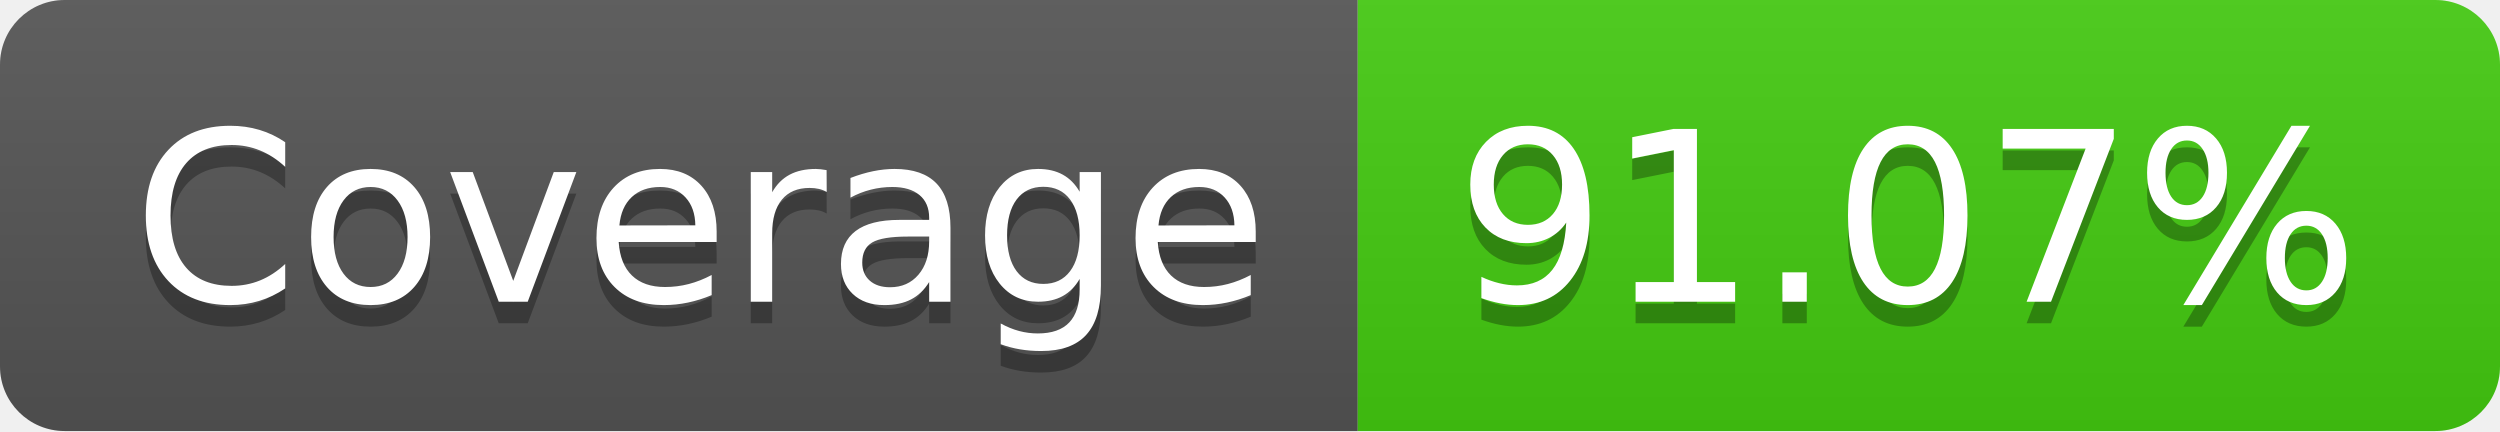
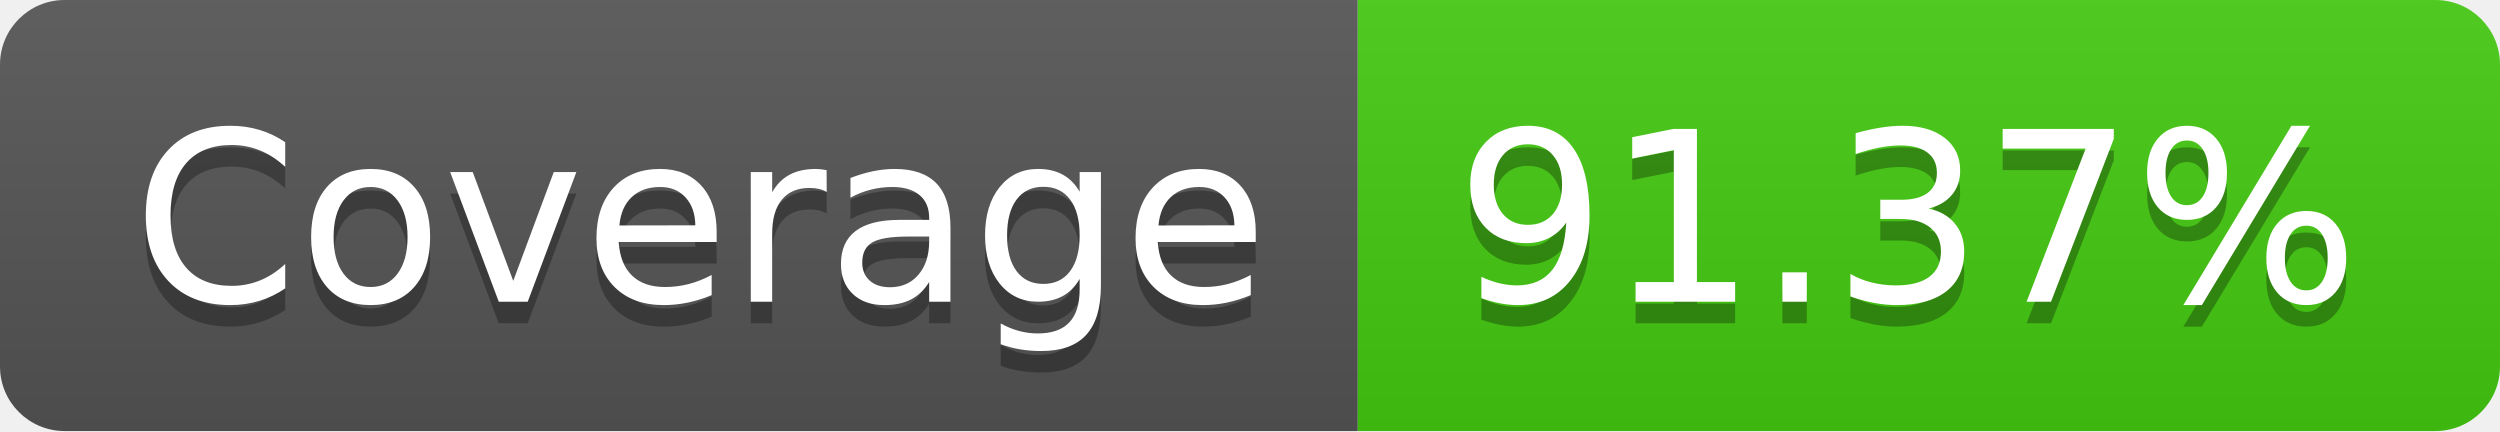
- <svg xmlns="http://www.w3.org/2000/svg" width="116" height="20" role="img" aria-label="Coverage: 91.07%">
+ <svg xmlns="http://www.w3.org/2000/svg" width="116" height="20" role="img" aria-label="Coverage: 91.37%">
  <linearGradient id="s" x2="0" y2="100%">
    <stop offset="0" stop-color="#bbb" stop-opacity=".1" />
    <stop offset="1" stop-opacity=".1" />
  </linearGradient>
  <clipPath id="r">
    <rect width="116" height="20" rx="3" fill="#fff" />
  </clipPath>
  <g clip-path="url(#r)">
    <rect width="63" height="20" fill="#555" />
    <rect x="63" width="53" height="20" fill="#4c1" />
    <rect width="116" height="20" fill="url(#s)" />
  </g>
  <g fill="#fff" text-anchor="middle" font-family="Verdana,Geneva,DejaVu Sans,sans-serif" text-rendering="geometricPrecision" font-size="110">
    <text aria-hidden="true" x="325" y="150" fill="#010101" fill-opacity=".3" transform="scale(.1)" textLength="530">Coverage</text>
    <text x="325" y="140" transform="scale(.1)" fill="#fff" textLength="530">Coverage</text>
-     <text aria-hidden="true" x="885" y="150" fill="#010101" fill-opacity=".3" transform="scale(.1)" textLength="430">91.07%</text>
-     <text x="885" y="140" transform="scale(.1)" fill="#fff" textLength="430">91.07%</text>
+     <text aria-hidden="true" x="885" y="150" fill="#010101" fill-opacity=".3" transform="scale(.1)" textLength="430">91.37%</text>
+     <text x="885" y="140" transform="scale(.1)" fill="#fff" textLength="430">91.37%</text>
  </g>
</svg>
